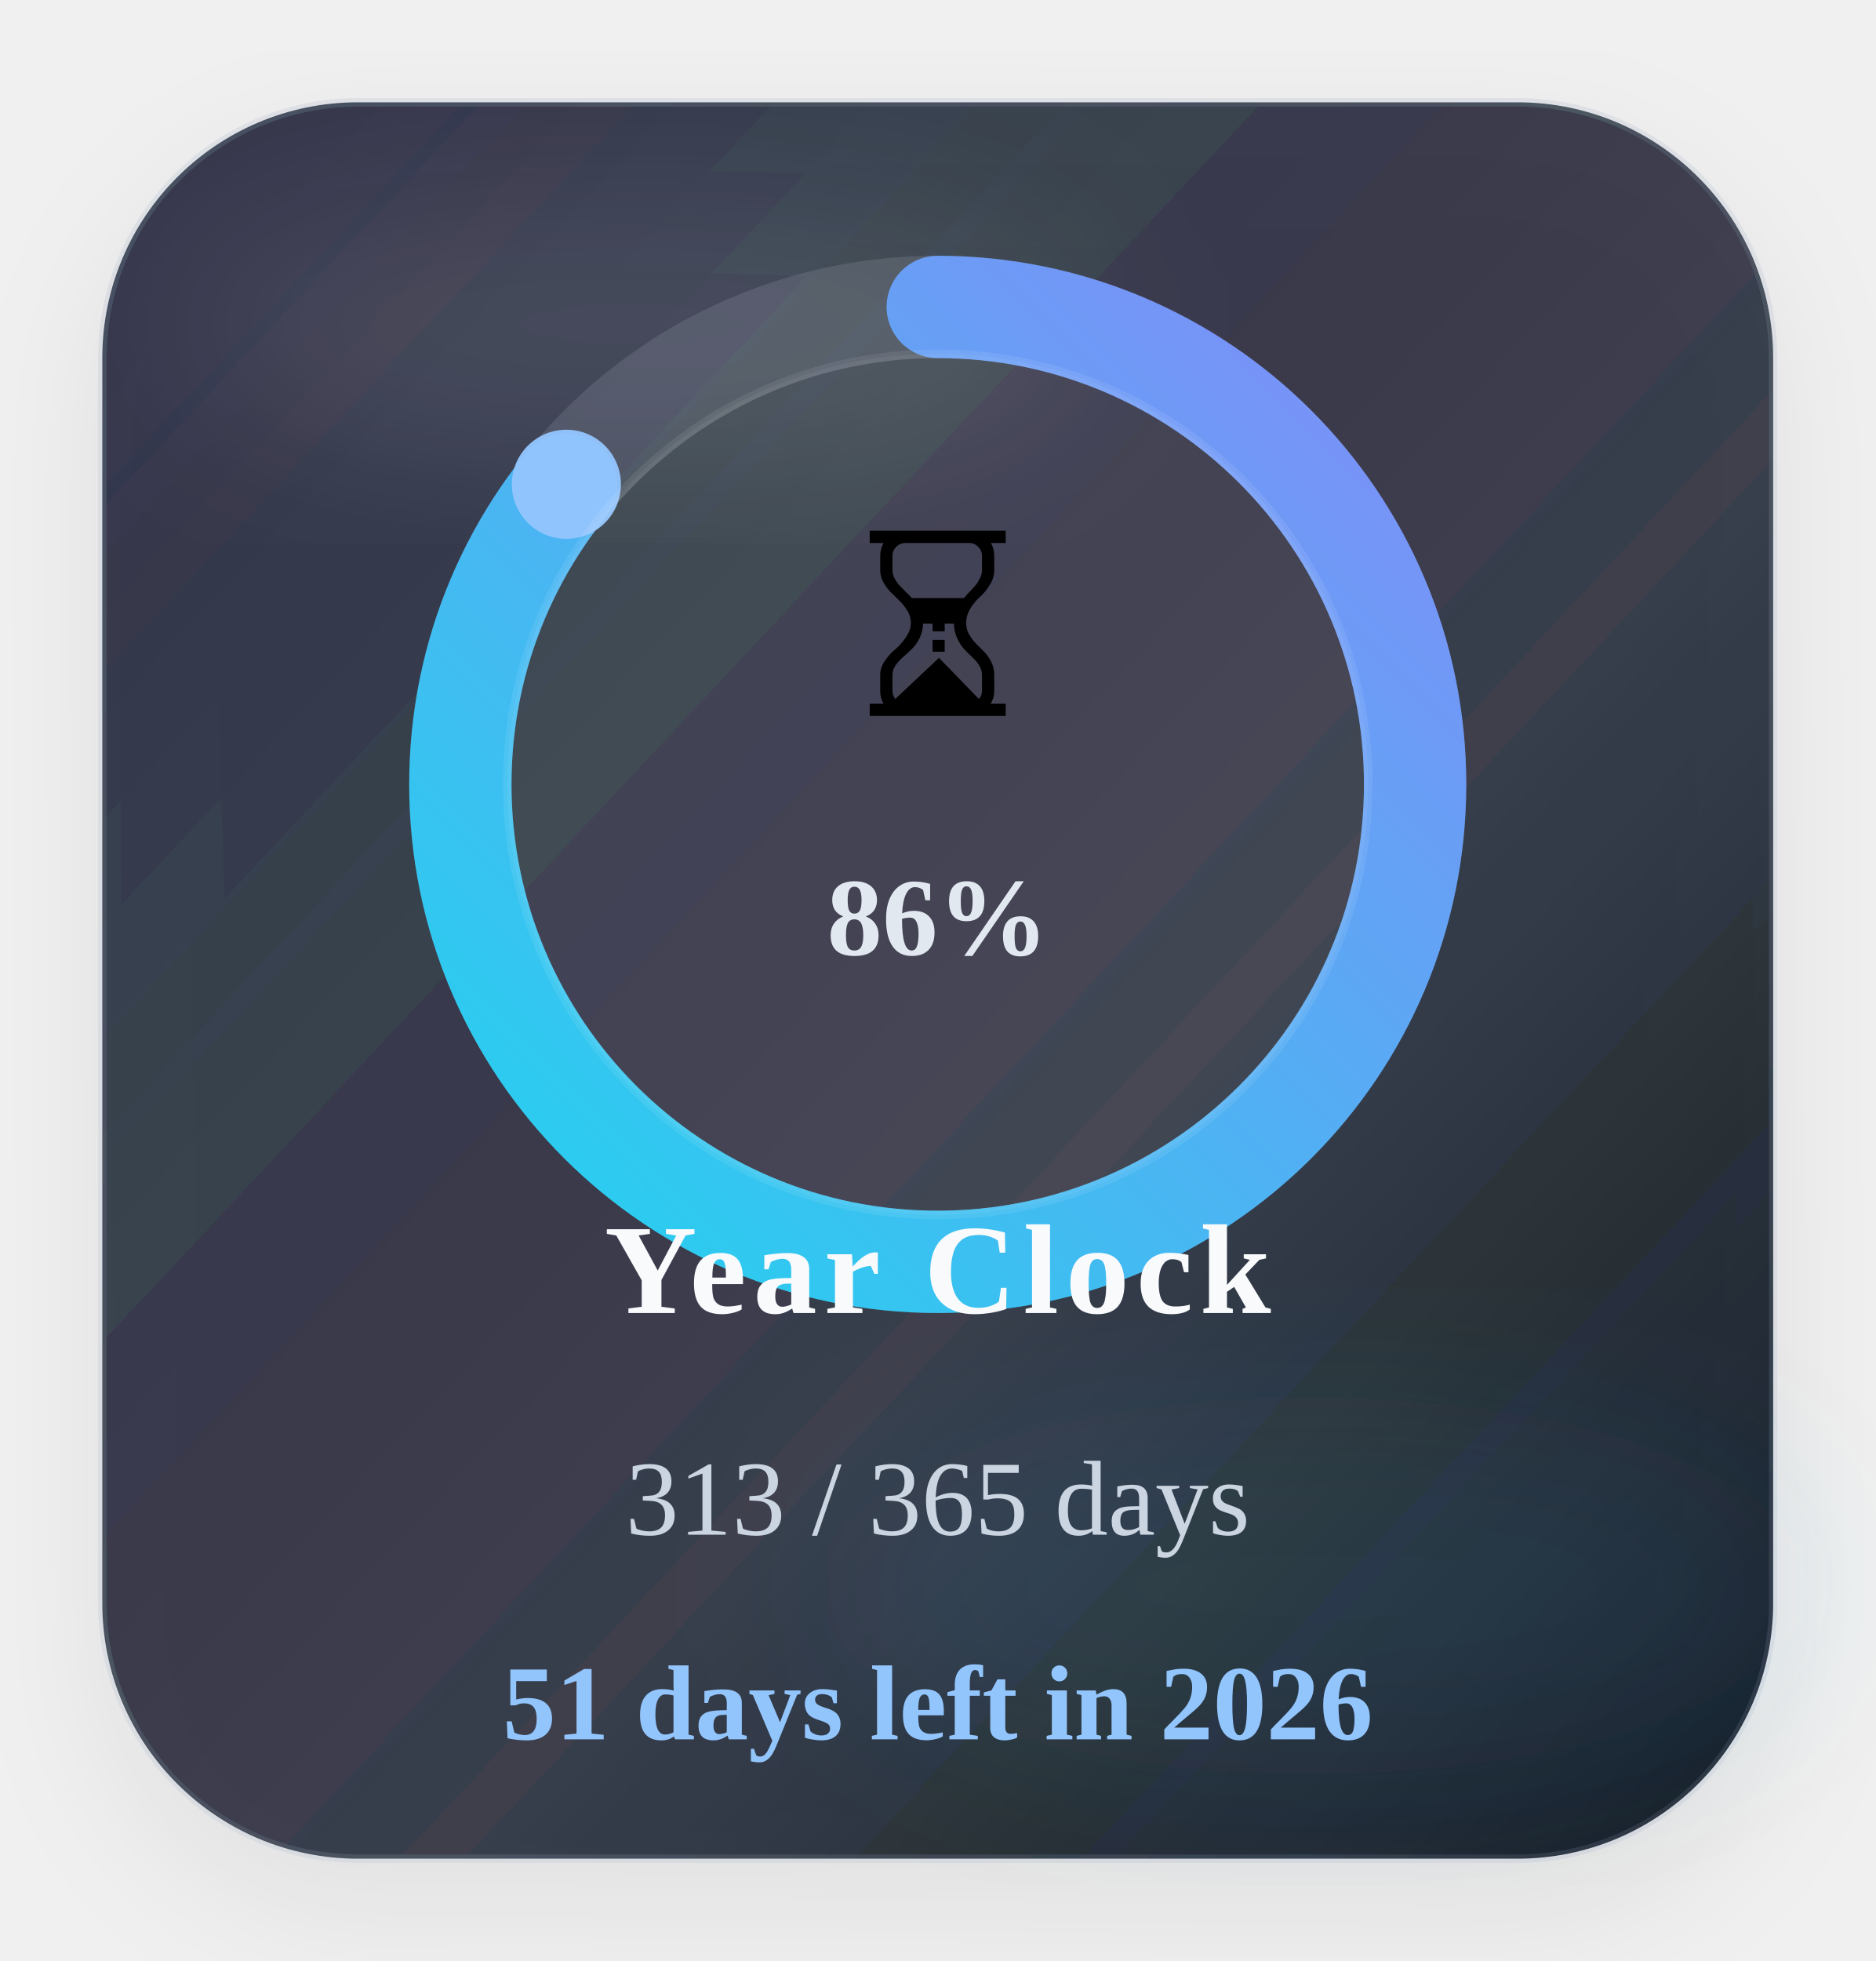
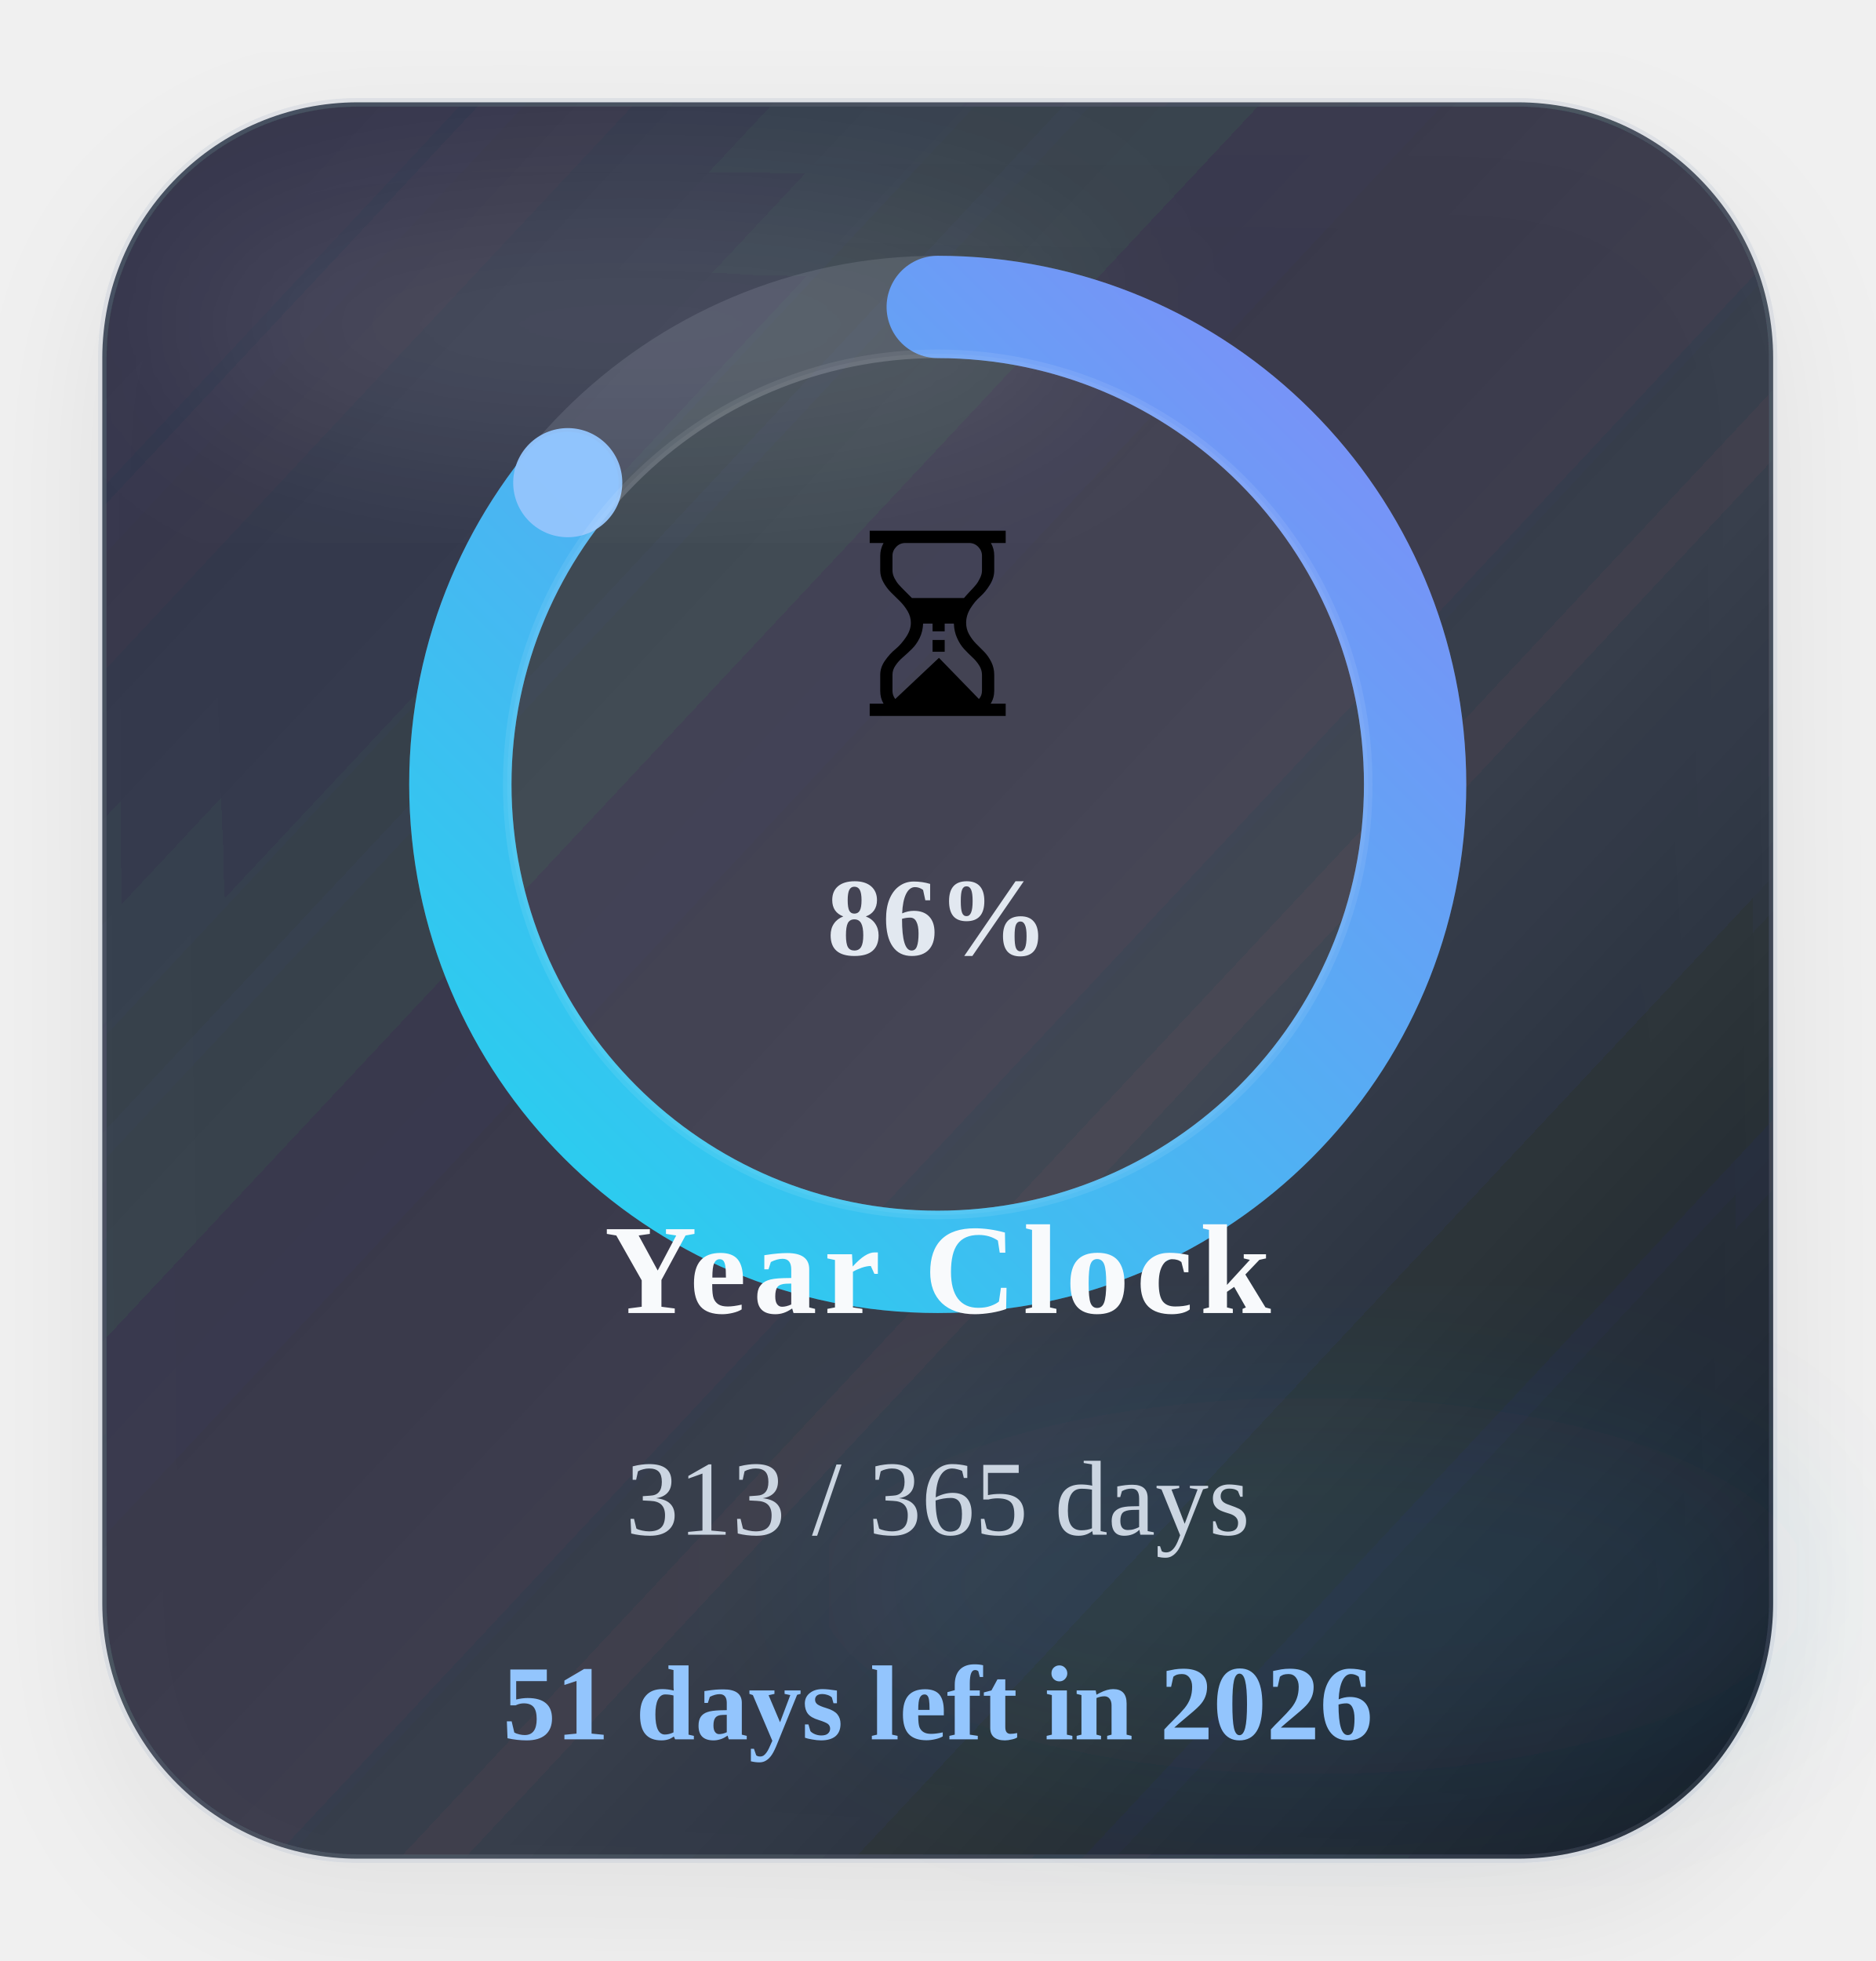
<svg xmlns="http://www.w3.org/2000/svg" width="220" height="230" viewBox="0 0 220 230" role="img" aria-label="Time progress for 2026">
  <defs>
    <linearGradient id="timeGradient" x1="0%" y1="0%" x2="100%" y2="100%">
      <stop offset="0%" stop-color="#22d3ee" />
      <stop offset="100%" stop-color="#818cf8" />
    </linearGradient>
    <linearGradient id="timeCard" x1="0%" y1="0%" x2="100%" y2="100%">
      <stop offset="0%" stop-color="#1c2537" stop-opacity="0.88" />
      <stop offset="60%" stop-color="#111827" stop-opacity="0.8" />
      <stop offset="100%" stop-color="#0b1220" stop-opacity="0.96" />
    </linearGradient>
    <filter id="timeShadow" x="-25%" y="-25%" width="150%" height="150%">
      <feDropShadow dx="0" dy="6" stdDeviation="8" flood-color="#020617" flood-opacity="0.08" />
    </filter>
    <filter id="timeBlur" x="-30%" y="-30%" width="160%" height="160%">
      <feGaussianBlur stdDeviation="10" />
    </filter>
  </defs>
  <rect x="12" y="12" width="196" height="206" rx="30" fill="url(#timeCard)" stroke="#94a3b8" stroke-opacity="0.18" filter="url(#timeShadow)" />
  <ellipse cx="74" cy="38" rx="54" ry="16" fill="#ffffff" fill-opacity="0.09" filter="url(#timeBlur)" />
  <ellipse cx="154" cy="186" rx="58" ry="22" fill="#38bdf8" fill-opacity="0.08" filter="url(#timeBlur)" />
  <circle class="ring-track" cx="110" cy="92" r="56" fill="none" stroke="#cbd5e1" stroke-opacity="0.14" stroke-width="12" />
-   <circle class="progress-ring" cx="110" cy="92" r="56" fill="none" stroke="url(#timeGradient)" stroke-width="12" stroke-linecap="round" stroke-dasharray="351.86" stroke-dashoffset="49.91" data-target-offset="49.91" data-ring-length="351.86" transform="rotate(-90 110 92)" />
-   <circle class="progress-endcap" cx="66.44" cy="56.80" r="6.4" fill="#93c5fd" fill-opacity="0.96" data-center-x="110" data-center-y="92" data-radius="56" data-target-angle="218.9391" />
+   <circle class="progress-ring" cx="110" cy="92" r="56" fill="none" stroke="url(#timeGradient)" stroke-width="12" stroke-linecap="round" stroke-dasharray="351.86" stroke-dashoffset="49.66" data-target-offset="49.66" data-ring-length="351.86" transform="rotate(-90 110 92)" />
+   <circle class="progress-endcap" cx="66.60" cy="56.61" r="6.4" fill="#93c5fd" fill-opacity="0.96" data-center-x="110" data-center-y="92" data-radius="56" data-target-angle="219.1956" />
  <circle class="ring-core" cx="110" cy="92" r="50.5" fill="#ffffff" fill-opacity="0.05" stroke="#ffffff" stroke-opacity="0.08" />
  <text class="progress-emoji" x="110" y="84" text-anchor="middle" font-size="30">⏳</text>
  <text class="progress-percent" x="110" y="112" text-anchor="middle" font-size="13" font-weight="700" fill="#e2e8f0">86%</text>
  <text class="progress-label" x="110" y="154" text-anchor="middle" font-size="15" font-weight="700" letter-spacing="0.8" fill="#f8fafc">Year Clock</text>
  <text class="progress-value" x="110" y="180" text-anchor="middle" font-size="12.5" fill="#cbd5e1">313 / 365 days</text>
  <text class="progress-status" data-status-state="remaining" x="110" y="204" text-anchor="middle" font-size="12.5" font-weight="700" fill="#93c5fd">51 days left in 2026</text>
</svg>
